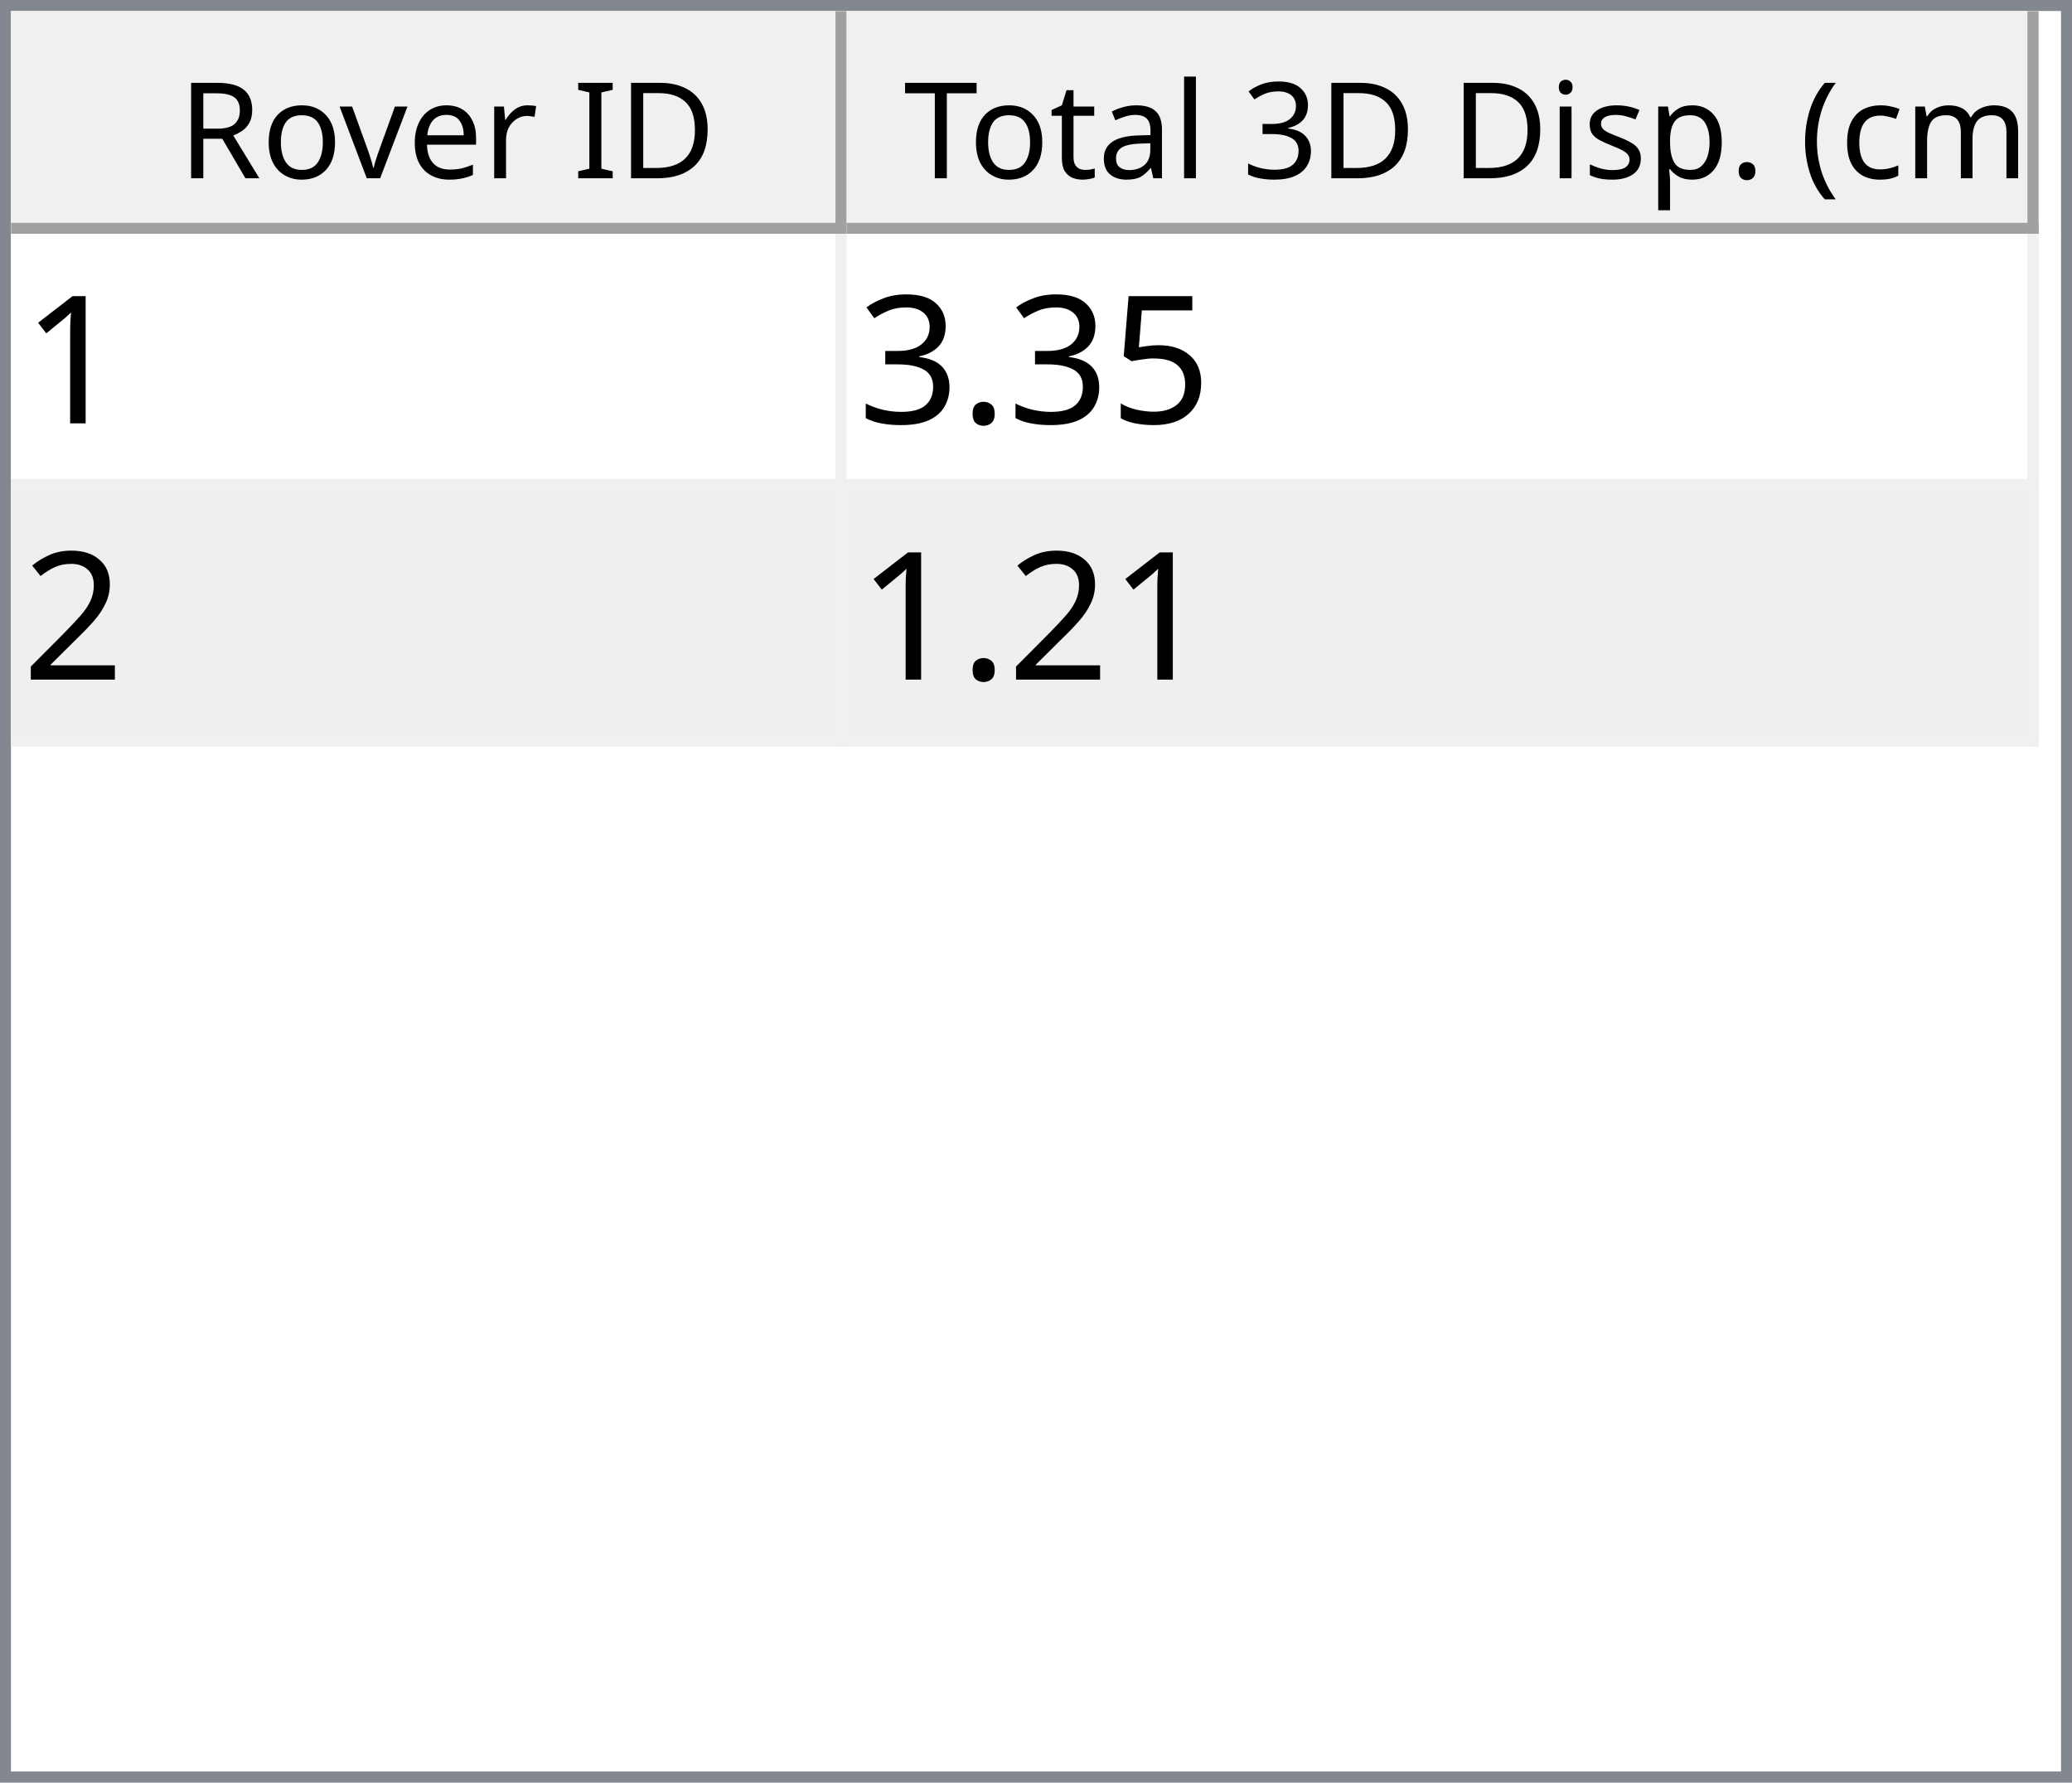
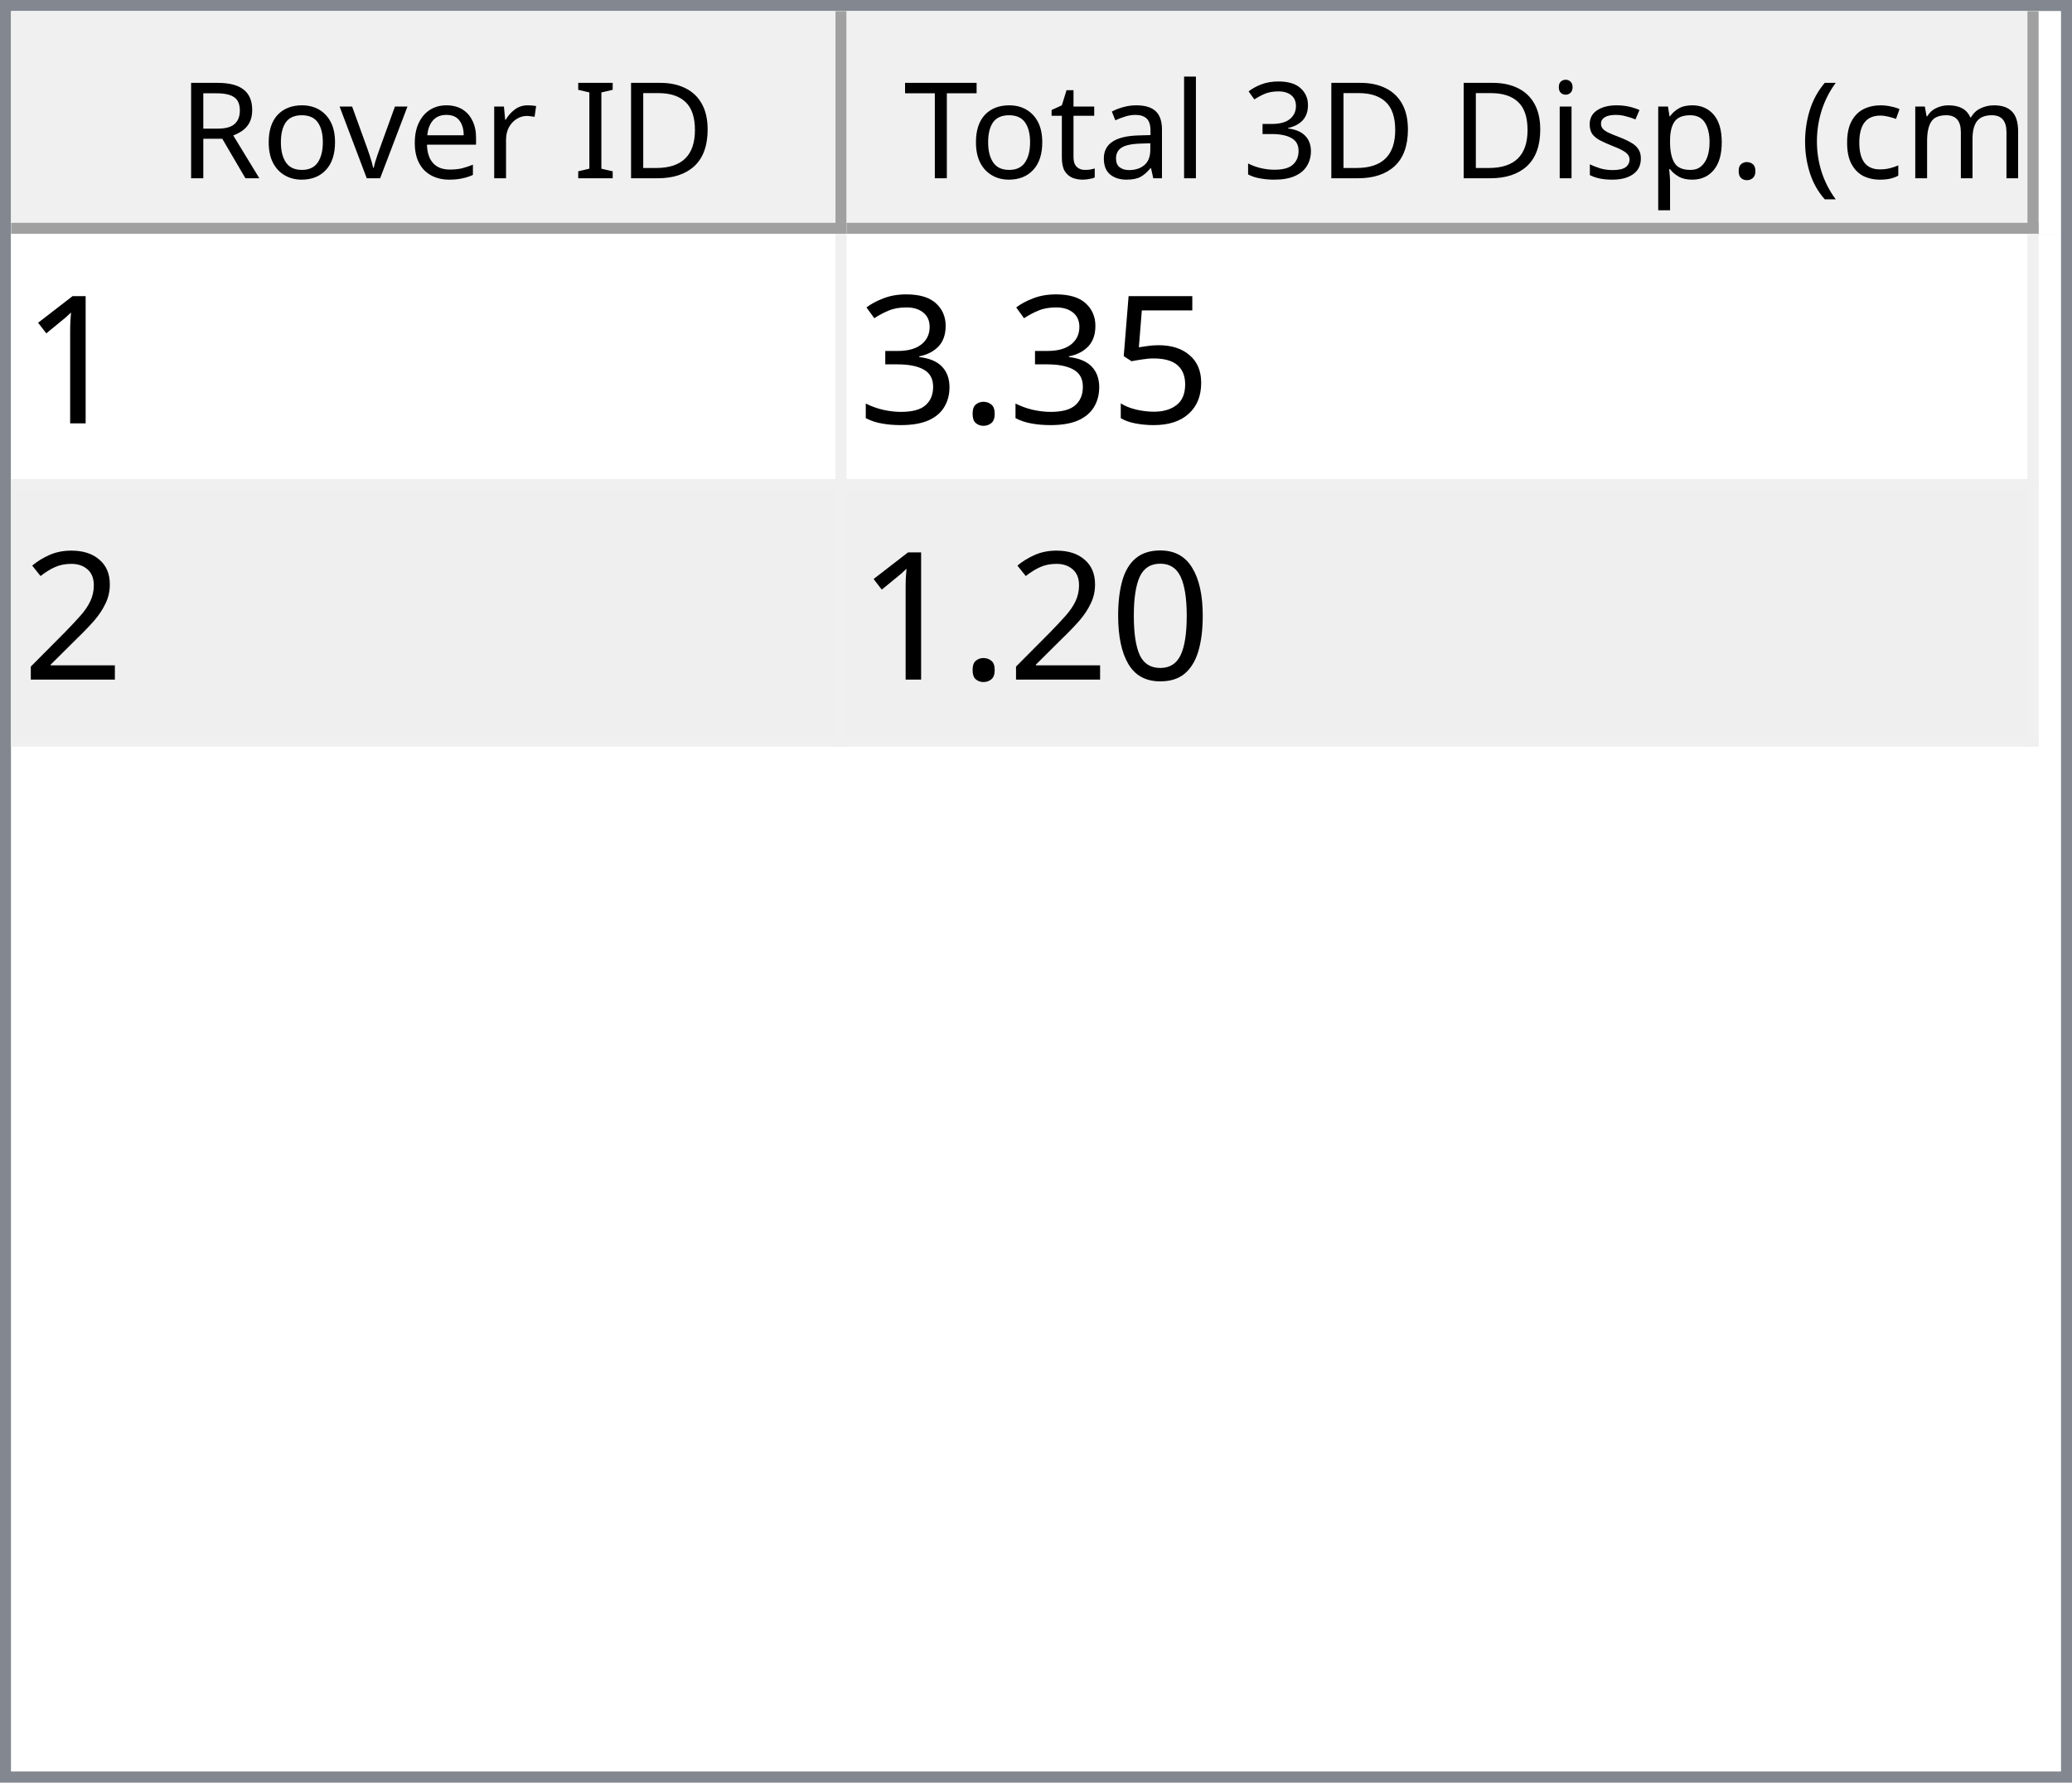
<svg xmlns="http://www.w3.org/2000/svg" style="fill-opacity:1; color-rendering:auto; color-interpolation:auto; text-rendering:auto; stroke:black; stroke-linecap:square; stroke-miterlimit:10; shape-rendering:auto; stroke-opacity:1; fill:black; stroke-dasharray:none; font-weight:normal; stroke-width:1; font-family:'Dialog'; font-style:normal; stroke-linejoin:miter; font-size:12px; stroke-dashoffset:0; image-rendering:auto;" width="186" height="160">
  <defs id="genericDefs" />
  <g>
    <defs id="defs1">
      <clipPath clipPathUnits="userSpaceOnUse" id="clipPath1">
        <path d="M0 0 L186 0 L186 160 L0 160 L0 0 Z" />
      </clipPath>
      <clipPath clipPathUnits="userSpaceOnUse" id="clipPath2">
        <path d="M0 0 L0 160 L186 160 L186 0 Z" />
      </clipPath>
      <clipPath clipPathUnits="userSpaceOnUse" id="clipPath3">
        <path d="M0 0 L0 20 L184 20 L184 0 Z" />
      </clipPath>
      <clipPath clipPathUnits="userSpaceOnUse" id="clipPath4">
        <path d="M0 0 L0 20 L75 20 L75 0 Z" />
      </clipPath>
      <clipPath clipPathUnits="userSpaceOnUse" id="clipPath5">
        <path d="M1 1 L1 19 L74 19 L74 1 Z" />
      </clipPath>
      <clipPath clipPathUnits="userSpaceOnUse" id="clipPath6">
        <path d="M0 0 L0 18 L73 18 L73 0 Z" />
      </clipPath>
      <clipPath clipPathUnits="userSpaceOnUse" id="clipPath7">
        <path d="M-0.5 -0.5 L-0.5 19.5 L74.5 19.5 L74.5 -0.5 Z" />
      </clipPath>
      <clipPath clipPathUnits="userSpaceOnUse" id="clipPath8">
        <path d="M0 0 L0 20 L107 20 L107 0 Z" />
      </clipPath>
      <clipPath clipPathUnits="userSpaceOnUse" id="clipPath9">
        <path d="M1 1 L1 19 L106 19 L106 1 Z" />
      </clipPath>
      <clipPath clipPathUnits="userSpaceOnUse" id="clipPath10">
        <path d="M0 0 L0 18 L105 18 L105 0 Z" />
      </clipPath>
      <clipPath clipPathUnits="userSpaceOnUse" id="clipPath11">
        <path d="M-0.5 -0.5 L-0.5 19.5 L106.5 19.5 L106.5 -0.5 Z" />
      </clipPath>
      <clipPath clipPathUnits="userSpaceOnUse" id="clipPath12">
        <path d="M0 0 L0 138 L184 138 L184 0 Z" />
      </clipPath>
      <clipPath clipPathUnits="userSpaceOnUse" id="clipPath13">
        <path d="M0 0 L0 46 L182 46 L182 0 Z" />
      </clipPath>
      <clipPath clipPathUnits="userSpaceOnUse" id="clipPath14">
        <path d="M-0.5 -0.5 L-0.5 45.5 L181.5 45.5 L181.5 -0.5 Z" />
      </clipPath>
      <clipPath clipPathUnits="userSpaceOnUse" id="clipPath15">
        <path d="M0 0 L0 22 L74 22 L74 0 Z" />
      </clipPath>
      <clipPath clipPathUnits="userSpaceOnUse" id="clipPath16">
        <path d="M0 0 L0 22 L106 22 L106 0 Z" />
      </clipPath>
      <font horiz-adv-x="64.551" id="font1">
        <font-face ascent="107.91" descent="25.098" units-per-em="100" style="font-style:normal; font-family:Segoe UI; font-weight:normal;" />
        <missing-glyph horiz-adv-x="64.551" d="M8.109 0 L8.109 68.266 L56.453 68.266 L56.453 0 L8.109 0 ZM15.328 7.234 L49.219 7.234 L49.219 61.031 L15.328 61.031 L15.328 7.234 Z" />
        <glyph unicode="D" horiz-adv-x="70.117" d="M9.188 0 L9.188 70.016 L28.516 70.016 Q65.531 70.016 65.531 35.891 Q65.531 19.672 55.25 9.836 Q44.969 0 27.734 0 L9.188 0 ZM17.391 62.594 L17.391 7.422 L27.828 7.422 Q41.609 7.422 49.273 14.797 Q56.938 22.172 56.938 35.688 Q56.938 62.594 28.328 62.594 L17.391 62.594 Z" />
        <glyph unicode="I" horiz-adv-x="26.611" d="M17.391 0 L9.188 0 L9.188 70.016 L17.391 70.016 L17.391 0 Z" />
        <glyph unicode=" " horiz-adv-x="27.393" d="" />
        <glyph unicode="r" horiz-adv-x="34.766" d="M34.188 41.891 Q32.078 43.5 28.125 43.5 Q23 43.5 19.555 38.672 Q16.109 33.844 16.109 25.484 L16.109 0 L8.109 0 L8.109 50 L16.109 50 L16.109 39.703 L16.312 39.703 Q18.016 44.969 21.531 47.922 Q25.047 50.875 29.391 50.875 Q32.516 50.875 34.188 50.203 L34.188 41.891 Z" />
        <glyph unicode="e" horiz-adv-x="52.295" d="M48.297 23 L12.984 23 Q13.188 14.656 17.484 10.109 Q21.781 5.562 29.297 5.562 Q37.75 5.562 44.828 11.141 L44.828 3.609 Q38.234 -1.172 27.391 -1.172 Q16.797 -1.172 10.742 5.641 Q4.688 12.453 4.688 24.812 Q4.688 36.469 11.305 43.82 Q17.922 51.172 27.734 51.172 Q37.547 51.172 42.922 44.828 Q48.297 38.484 48.297 27.203 L48.297 23 ZM40.094 29.781 Q40.047 36.719 36.75 40.578 Q33.453 44.438 27.594 44.438 Q21.922 44.438 17.969 40.383 Q14.016 36.328 13.094 29.781 L40.094 29.781 Z" />
        <glyph unicode="v" horiz-adv-x="47.9" d="M47.406 50 L27.484 0 L19.625 0 L0.688 50 L9.469 50 L22.172 13.672 Q23.578 9.672 23.922 6.688 L24.125 6.688 Q24.609 10.453 25.688 13.484 L38.969 50 L47.406 50 Z" />
        <glyph unicode="o" horiz-adv-x="58.594" d="M29 -1.172 Q17.922 -1.172 11.305 5.836 Q4.688 12.844 4.688 24.422 Q4.688 37.016 11.57 44.094 Q18.453 51.172 30.172 51.172 Q41.359 51.172 47.633 44.289 Q53.906 37.406 53.906 25.203 Q53.906 13.234 47.141 6.031 Q40.375 -1.172 29 -1.172 ZM29.594 44.438 Q21.875 44.438 17.383 39.188 Q12.891 33.938 12.891 24.703 Q12.891 15.828 17.43 10.695 Q21.969 5.562 29.594 5.562 Q37.359 5.562 41.531 10.594 Q45.703 15.625 45.703 24.906 Q45.703 34.281 41.531 39.359 Q37.359 44.438 29.594 44.438 Z" />
        <glyph unicode="R" horiz-adv-x="59.814" d="M59.375 0 L49.609 0 L37.891 19.625 Q36.281 22.359 34.766 24.289 Q33.25 26.219 31.664 27.438 Q30.078 28.656 28.25 29.219 Q26.422 29.781 24.125 29.781 L17.391 29.781 L17.391 0 L9.188 0 L9.188 70.016 L30.078 70.016 Q34.672 70.016 38.555 68.867 Q42.438 67.719 45.289 65.375 Q48.141 63.031 49.758 59.547 Q51.375 56.062 51.375 51.375 Q51.375 47.703 50.273 44.656 Q49.172 41.609 47.148 39.211 Q45.125 36.812 42.266 35.133 Q39.406 33.453 35.844 32.516 L35.844 32.328 Q37.594 31.547 38.891 30.547 Q40.188 29.547 41.359 28.18 Q42.531 26.812 43.68 25.078 Q44.828 23.344 46.234 21.047 L59.375 0 ZM17.391 62.594 L17.391 37.203 L28.516 37.203 Q31.594 37.203 34.203 38.133 Q36.812 39.062 38.719 40.797 Q40.625 42.531 41.703 45.047 Q42.781 47.562 42.781 50.688 Q42.781 56.297 39.141 59.445 Q35.5 62.594 28.609 62.594 L17.391 62.594 Z" />
        <glyph unicode=")" horiz-adv-x="30.176" d="M8.297 -15.922 L1.172 -15.922 Q16.406 2.344 16.406 26.812 Q16.406 51.469 1.078 70.016 L8.297 70.016 Q23.531 52.156 23.531 26.703 Q23.531 1.375 8.297 -15.922 Z" />
        <glyph unicode="m" horiz-adv-x="86.133" d="M79.109 0 L71.094 0 L71.094 28.719 Q71.094 37.016 68.531 40.727 Q65.969 44.438 59.906 44.438 Q54.781 44.438 51.195 39.75 Q47.609 35.062 47.609 28.516 L47.609 0 L39.594 0 L39.594 29.688 Q39.594 44.438 28.219 44.438 Q22.953 44.438 19.531 40.016 Q16.109 35.594 16.109 28.516 L16.109 0 L8.109 0 L8.109 50 L16.109 50 L16.109 42.094 L16.312 42.094 Q21.625 51.172 31.844 51.172 Q36.969 51.172 40.773 48.312 Q44.578 45.453 46 40.828 Q51.562 51.172 62.594 51.172 Q79.109 51.172 79.109 30.812 L79.109 0 Z" />
        <glyph unicode="c" horiz-adv-x="46.191" d="M42.188 2.297 Q36.422 -1.172 28.516 -1.172 Q17.828 -1.172 11.258 5.789 Q4.688 12.75 4.688 23.828 Q4.688 36.188 11.766 43.68 Q18.844 51.172 30.672 51.172 Q37.25 51.172 42.281 48.734 L42.281 40.531 Q36.719 44.438 30.375 44.438 Q22.703 44.438 17.797 38.945 Q12.891 33.453 12.891 24.516 Q12.891 15.719 17.508 10.641 Q22.125 5.562 29.891 5.562 Q36.422 5.562 42.188 9.906 L42.188 2.297 Z" />
        <glyph unicode="(" horiz-adv-x="30.176" d="M29.109 -15.922 L21.969 -15.922 Q6.844 1.375 6.844 26.703 Q6.844 52.156 21.969 70.016 L29.203 70.016 Q13.875 51.469 13.875 26.812 Q13.875 2.344 29.109 -15.922 Z" />
        <glyph unicode="." horiz-adv-x="21.68" d="M10.891 -1.078 Q8.641 -1.078 7.055 0.539 Q5.469 2.156 5.469 4.391 Q5.469 6.641 7.055 8.273 Q8.641 9.906 10.891 9.906 Q13.188 9.906 14.797 8.273 Q16.406 6.641 16.406 4.391 Q16.406 2.156 14.797 0.539 Q13.188 -1.078 10.891 -1.078 Z" />
        <glyph unicode="p" horiz-adv-x="58.789" d="M16.312 7.234 L16.109 7.234 L16.109 -23 L8.109 -23 L8.109 50 L16.109 50 L16.109 41.219 L16.312 41.219 Q22.219 51.172 33.594 51.172 Q43.266 51.172 48.688 44.461 Q54.109 37.75 54.109 26.469 Q54.109 13.922 48 6.375 Q41.891 -1.172 31.297 -1.172 Q21.578 -1.172 16.312 7.234 ZM16.109 27.391 L16.109 20.406 Q16.109 14.203 20.141 9.883 Q24.172 5.562 30.375 5.562 Q37.641 5.562 41.773 11.133 Q45.906 16.703 45.906 26.609 Q45.906 34.969 42.047 39.703 Q38.188 44.438 31.594 44.438 Q24.609 44.438 20.359 39.578 Q16.109 34.719 16.109 27.391 Z" />
        <glyph unicode="s" horiz-adv-x="42.432" d="M5.078 1.812 L5.078 10.406 Q11.625 5.562 19.484 5.562 Q30.031 5.562 30.031 12.594 Q30.031 14.594 29.125 15.992 Q28.219 17.391 26.68 18.461 Q25.141 19.531 23.07 20.383 Q21 21.234 18.609 22.172 Q15.281 23.484 12.766 24.828 Q10.25 26.172 8.57 27.859 Q6.891 29.547 6.031 31.695 Q5.172 33.844 5.172 36.719 Q5.172 40.234 6.789 42.945 Q8.406 45.656 11.086 47.484 Q13.766 49.312 17.211 50.242 Q20.656 51.172 24.312 51.172 Q30.812 51.172 35.938 48.922 L35.938 40.828 Q30.422 44.438 23.25 44.438 Q21 44.438 19.195 43.922 Q17.391 43.406 16.094 42.477 Q14.797 41.547 14.086 40.258 Q13.375 38.969 13.375 37.406 Q13.375 35.453 14.086 34.133 Q14.797 32.812 16.164 31.789 Q17.531 30.766 19.484 29.938 Q21.438 29.109 23.922 28.125 Q27.25 26.859 29.883 25.516 Q32.516 24.172 34.375 22.484 Q36.234 20.797 37.234 18.602 Q38.234 16.406 38.234 13.375 Q38.234 9.672 36.602 6.938 Q34.969 4.203 32.234 2.398 Q29.5 0.594 25.93 -0.289 Q22.359 -1.172 18.453 -1.172 Q10.75 -1.172 5.078 1.812 Z" />
        <glyph unicode="i" horiz-adv-x="24.219" d="M12.203 62.703 Q10.062 62.703 8.547 64.164 Q7.031 65.625 7.031 67.875 Q7.031 70.125 8.547 71.609 Q10.062 73.094 12.203 73.094 Q14.406 73.094 15.945 71.609 Q17.484 70.125 17.484 67.875 Q17.484 65.719 15.945 64.211 Q14.406 62.703 12.203 62.703 ZM16.109 0 L8.109 0 L8.109 50 L16.109 50 L16.109 0 Z" />
        <glyph unicode="3" horiz-adv-x="53.906" d="M46.531 19.828 Q46.531 15.094 44.75 11.211 Q42.969 7.328 39.719 4.57 Q36.469 1.812 31.93 0.297 Q27.391 -1.219 21.922 -1.219 Q11.922 -1.219 6 2.594 L6 11.188 Q13.094 5.609 22.219 5.609 Q25.875 5.609 28.828 6.539 Q31.781 7.469 33.906 9.227 Q36.031 10.984 37.18 13.477 Q38.328 15.969 38.328 19.094 Q38.328 32.812 18.797 32.812 L12.984 32.812 L12.984 39.594 L18.5 39.594 Q35.797 39.594 35.797 52.484 Q35.797 64.406 22.609 64.406 Q15.188 64.406 8.688 59.422 L8.688 67.188 Q15.375 71.188 24.609 71.188 Q29 71.188 32.57 69.969 Q36.141 68.75 38.68 66.555 Q41.219 64.359 42.609 61.281 Q44 58.203 44 54.5 Q44 40.672 30.031 36.719 L30.031 36.531 Q33.594 36.141 36.625 34.797 Q39.656 33.453 41.852 31.305 Q44.047 29.156 45.289 26.25 Q46.531 23.344 46.531 19.828 Z" />
        <glyph unicode="l" horiz-adv-x="24.219" d="M16.109 0 L8.109 0 L8.109 74.031 L16.109 74.031 L16.109 0 Z" />
        <glyph unicode="a" horiz-adv-x="50.879" d="M43.891 0 L35.891 0 L35.891 7.812 L35.688 7.812 Q30.469 -1.172 20.312 -1.172 Q12.844 -1.172 8.617 2.781 Q4.391 6.734 4.391 13.281 Q4.391 27.297 20.906 29.594 L35.891 31.688 Q35.891 44.438 25.594 44.438 Q16.547 44.438 9.281 38.281 L9.281 46.484 Q16.656 51.172 26.266 51.172 Q43.891 51.172 43.891 32.516 L43.891 0 ZM35.891 25.297 L23.828 23.641 Q18.266 22.859 15.43 20.875 Q12.594 18.891 12.594 13.875 Q12.594 10.203 15.211 7.883 Q17.828 5.562 22.172 5.562 Q28.125 5.562 32.008 9.742 Q35.891 13.922 35.891 20.312 L35.891 25.297 Z" />
        <glyph unicode="t" horiz-adv-x="33.887" d="M31.297 0.484 Q28.469 -1.078 23.828 -1.078 Q10.688 -1.078 10.688 13.578 L10.688 43.172 L2.094 43.172 L2.094 50 L10.688 50 L10.688 62.203 L18.703 64.797 L18.703 50 L31.297 50 L31.297 43.172 L18.703 43.172 L18.703 14.984 Q18.703 9.969 20.414 7.82 Q22.125 5.672 26.078 5.672 Q29.109 5.672 31.297 7.328 L31.297 0.484 Z" />
        <glyph unicode="T" horiz-adv-x="52.393" d="M50.594 62.594 L30.375 62.594 L30.375 0 L22.172 0 L22.172 62.594 L2 62.594 L2 70.016 L50.594 70.016 L50.594 62.594 Z" />
      </font>
      <font horiz-adv-x="75.0" id="font2">
        <font-face ascent="100.537" descent="21.973" units-per-em="100" style="font-style:normal; font-family:sans-serif; font-weight:normal;" />
        <missing-glyph horiz-adv-x="75.0" d="M12.5 0 L12.5 62.5 L62.5 62.5 L62.5 0 L12.5 0 ZM14.062 1.562 L60.938 1.562 L60.938 60.938 L14.062 60.938 L14.062 1.562 Z" />
        <glyph unicode="1" horiz-adv-x="55.615" d="M37.25 0 L28.469 0 L28.469 56 Q25.297 52.984 20.141 49.953 Q14.984 46.922 10.891 45.406 L10.891 53.906 Q18.266 57.375 23.781 62.305 Q29.297 67.234 31.594 71.875 L37.25 71.875 L37.25 0 Z" />
        <glyph unicode="5" horiz-adv-x="55.615" d="M4.156 18.75 L13.375 19.531 Q14.406 12.797 18.141 9.398 Q21.875 6 27.156 6 Q33.5 6 37.891 10.789 Q42.281 15.578 42.281 23.484 Q42.281 31 38.062 35.352 Q33.844 39.703 27 39.703 Q22.75 39.703 19.336 37.773 Q15.922 35.844 13.969 32.766 L5.719 33.844 L12.641 70.609 L48.25 70.609 L48.25 62.203 L19.672 62.203 L15.828 42.969 Q22.266 47.469 29.344 47.469 Q38.719 47.469 45.164 40.969 Q51.609 34.469 51.609 24.266 Q51.609 14.547 45.953 7.469 Q39.062 -1.219 27.156 -1.219 Q17.391 -1.219 11.211 4.25 Q5.031 9.719 4.156 18.75 Z" />
        <glyph unicode="." horiz-adv-x="27.783" d="M9.078 0 L9.078 10.016 L19.094 10.016 L19.094 0 L9.078 0 Z" />
        <glyph unicode="3" horiz-adv-x="55.615" d="M4.203 18.891 L12.984 20.062 Q14.5 12.594 18.141 9.297 Q21.781 6 27 6 Q33.203 6 37.477 10.297 Q41.75 14.594 41.75 20.953 Q41.75 27 37.797 30.93 Q33.844 34.859 27.734 34.859 Q25.25 34.859 21.531 33.891 L22.516 41.609 Q23.391 41.5 23.922 41.5 Q29.547 41.5 34.039 44.43 Q38.531 47.359 38.531 53.469 Q38.531 58.297 35.258 61.477 Q31.984 64.656 26.812 64.656 Q21.688 64.656 18.266 61.43 Q14.844 58.203 13.875 51.766 L5.078 53.328 Q6.688 62.156 12.398 67.016 Q18.109 71.875 26.609 71.875 Q32.469 71.875 37.398 69.359 Q42.328 66.844 44.945 62.5 Q47.562 58.156 47.562 53.266 Q47.562 48.641 45.07 44.828 Q42.578 41.016 37.703 38.766 Q44.047 37.312 47.562 32.695 Q51.078 28.078 51.078 21.141 Q51.078 11.766 44.242 5.25 Q37.406 -1.266 26.953 -1.266 Q17.531 -1.266 11.305 4.352 Q5.078 9.969 4.203 18.891 Z" />
        <glyph unicode="2" horiz-adv-x="55.615" d="M50.344 8.453 L50.344 0 L3.031 0 Q2.938 3.172 4.047 6.109 Q5.859 10.938 9.836 15.625 Q13.812 20.312 21.344 26.469 Q33.016 36.031 37.117 41.625 Q41.219 47.219 41.219 52.203 Q41.219 57.422 37.477 61.008 Q33.734 64.594 27.734 64.594 Q21.391 64.594 17.578 60.789 Q13.766 56.984 13.719 50.25 L4.688 51.172 Q5.609 61.281 11.664 66.578 Q17.719 71.875 27.938 71.875 Q38.234 71.875 44.242 66.164 Q50.25 60.453 50.25 52 Q50.25 47.703 48.492 43.555 Q46.734 39.406 42.656 34.812 Q38.578 30.219 29.109 22.219 Q21.188 15.578 18.945 13.211 Q16.703 10.844 15.234 8.453 L50.344 8.453 Z" />
+         <glyph unicode="0" horiz-adv-x="55.615" d="M4.156 35.297 Q4.156 48 6.766 55.742 Q9.375 63.484 14.523 67.68 Q19.672 71.875 27.484 71.875 Q33.25 71.875 37.594 69.555 Q41.938 67.234 44.773 62.867 Q47.609 58.5 49.219 52.227 Q50.828 45.953 50.828 35.297 Q50.828 22.703 48.242 14.969 Q45.656 7.234 40.508 3.008 Q35.359 -1.219 27.484 -1.219 Q17.141 -1.219 11.234 6.203 Q4.156 15.141 4.156 35.297 ZM13.188 35.297 Q13.188 17.672 17.312 11.836 Q21.438 6 27.484 6 Q33.547 6 37.672 11.859 Q41.797 17.719 41.797 35.297 Q41.797 52.984 37.672 58.789 Q33.547 64.594 27.391 64.594 Q21.344 64.594 17.719 59.469 Q13.188 52.938 13.188 35.297 Z" />
      </font>
    </defs>
    <g style="fill:white; stroke:white;">
      <rect x="0" y="0" width="186" style="clip-path:url(#clipPath1); stroke:none;" height="160" />
    </g>
    <g style="fill:white; text-rendering:optimizeSpeed; color-rendering:optimizeSpeed; image-rendering:optimizeSpeed; shape-rendering:crispEdges; stroke:white; color-interpolation:sRGB;">
      <rect x="0" width="186" height="160" y="0" style="stroke:none;" />
      <path style="stroke:none;" d="M0 160 L186 160 L186 0 L0 0 Z" />
    </g>
    <g style="fill:rgb(240,240,240); font-family:'Segoe UI'; stroke:rgb(240,240,240);">
      <rect x="0" y="0" width="186" style="clip-path:url(#clipPath2); stroke:none;" height="160" />
    </g>
    <g style="fill:rgb(130,135,144); font-family:'Segoe UI'; stroke:rgb(130,135,144);">
      <path d="M0 0 L186 0 L186 160 L0 160 L0 0 ZM1 1 L185 1 L185 159 L1 159 L1 1 Z" style="fill-rule:evenodd; clip-path:url(#clipPath2); stroke:none;" />
    </g>
    <g style="fill:white; font-family:'Segoe UI'; stroke:white;" transform="translate(1,1)">
      <rect x="0" y="0" width="184" style="clip-path:url(#clipPath3); stroke:none;" height="20" />
    </g>
    <g style="fill:rgb(240,240,240); font-family:'Segoe UI'; stroke:rgb(240,240,240);" transform="translate(1,1)">
      <rect x="0" y="0" width="75" style="clip-path:url(#clipPath4); stroke:none;" height="20" />
    </g>
    <g style="font-family:'Segoe UI';" transform="translate(2,2)">
      <text x="14" xml:space="preserve" y="14" style="clip-path:url(#clipPath6); stroke:none;">Rover ID</text>
    </g>
    <g style="fill:rgb(160,160,160); font-family:'Segoe UI'; stroke:rgb(160,160,160); stroke-linejoin:bevel;" transform="translate(1.5,1.5)">
      <line x1="74" x2="74" y1="0" style="fill:none; clip-path:url(#clipPath7);" y2="19" />
    </g>
    <g style="fill:rgb(160,160,160); font-family:'Segoe UI'; stroke:rgb(160,160,160); stroke-linejoin:bevel;" transform="matrix(1,0,0,1,1,1) translate(0.5,0.5)">
      <line x1="0" x2="74" y1="19" style="fill:none; clip-path:url(#clipPath7);" y2="19" />
    </g>
    <g style="fill:rgb(240,240,240); font-family:'Segoe UI'; stroke:rgb(240,240,240);" transform="translate(76,1)">
      <rect x="0" y="0" width="107" style="clip-path:url(#clipPath8); stroke:none;" height="20" />
    </g>
    <g style="font-family:'Segoe UI';" transform="translate(77,2)">
      <text x="1" xml:space="preserve" y="14" style="clip-path:url(#clipPath10); stroke:none;"> Total 3D Disp. (cm)</text>
    </g>
    <g style="fill:rgb(160,160,160); font-family:'Segoe UI'; stroke:rgb(160,160,160); stroke-linejoin:bevel;" transform="translate(76.5,1.5)">
      <line x1="106" x2="106" y1="0" style="fill:none; clip-path:url(#clipPath11);" y2="19" />
    </g>
    <g style="fill:rgb(160,160,160); font-family:'Segoe UI'; stroke:rgb(160,160,160); stroke-linejoin:bevel;" transform="matrix(1,0,0,1,76,1) translate(0.5,0.5)">
      <line x1="0" x2="106" y1="19" style="fill:none; clip-path:url(#clipPath11);" y2="19" />
    </g>
    <g style="fill:white; font-family:'Segoe UI'; stroke:white;" transform="translate(1,21)">
      <rect x="0" y="0" width="184" style="clip-path:url(#clipPath12); stroke:none;" height="138" />
    </g>
    <g style="fill:rgb(240,240,240); font-size:16px; font-family:sans-serif; stroke:rgb(240,240,240);" transform="translate(1,21)">
      <rect x="0" y="0" width="182" style="clip-path:url(#clipPath13); stroke:none;" height="46" />
      <line transform="translate(0.5,0.5)" x1="0" x2="181" y1="22" style="clip-path:url(#clipPath14); fill:none; stroke-linejoin:bevel;" y2="22" />
    </g>
    <g transform="matrix(1,0,0,1,1,21) translate(0.5,0.5)" style="fill:rgb(240,240,240); font-size:16px; font-family:sans-serif; stroke:rgb(240,240,240); stroke-linejoin:bevel;">
      <line x1="0" x2="181" y1="45" style="fill:none; clip-path:url(#clipPath14);" y2="45" />
    </g>
    <g transform="matrix(1,0,0,1,1,21) translate(0.5,0.5)" style="fill:rgb(240,240,240); font-size:16px; font-family:sans-serif; stroke:rgb(240,240,240); stroke-linejoin:bevel;">
      <line x1="74" x2="74" y1="0" style="fill:none; clip-path:url(#clipPath14);" y2="45" />
    </g>
    <g transform="matrix(1,0,0,1,1,21) translate(0.5,0.5)" style="fill:rgb(240,240,240); font-size:16px; font-family:sans-serif; stroke:rgb(240,240,240); stroke-linejoin:bevel;">
      <line x1="181" x2="181" y1="0" style="fill:none; clip-path:url(#clipPath14);" y2="45" />
    </g>
    <g style="fill:white; font-size:16px; font-family:sans-serif; stroke:white;" transform="matrix(1,0,0,1,1,21)">
      <rect x="0" y="0" width="74" style="clip-path:url(#clipPath15); stroke:none;" height="22" />
      <text x="1" y="17" style="fill:black; clip-path:url(#clipPath15); stroke:none;" xml:space="preserve">1</text>
    </g>
    <g style="fill:white; font-size:16px; font-family:sans-serif; stroke:white;" transform="matrix(1,0,0,1,1,21) translate(75,0)">
      <rect x="0" y="0" width="106" style="clip-path:url(#clipPath16); stroke:none;" height="22" />
      <text x="1" y="17" style="fill:black; clip-path:url(#clipPath16); stroke:none;" xml:space="preserve">3.35</text>
    </g>
    <g style="fill:rgb(239,239,239); font-size:16px; font-family:sans-serif; stroke:rgb(239,239,239);" transform="matrix(1,0,0,1,1,21) translate(0,23)">
      <rect x="0" y="0" width="74" style="clip-path:url(#clipPath15); stroke:none;" height="22" />
      <text x="1" y="17" style="fill:black; clip-path:url(#clipPath15); stroke:none;" xml:space="preserve">2</text>
    </g>
    <g style="fill:rgb(239,239,239); font-size:16px; font-family:sans-serif; stroke:rgb(239,239,239);" transform="matrix(1,0,0,1,1,21) translate(75,23)">
      <rect x="0" y="0" width="106" style="clip-path:url(#clipPath16); stroke:none;" height="22" />
-       <text x="1" y="17" style="fill:black; clip-path:url(#clipPath16); stroke:none;" xml:space="preserve">1.21</text>
+       <text x="1" y="17" style="fill:black; clip-path:url(#clipPath16); stroke:none;" xml:space="preserve">1.20</text>
    </g>
  </g>
</svg>
